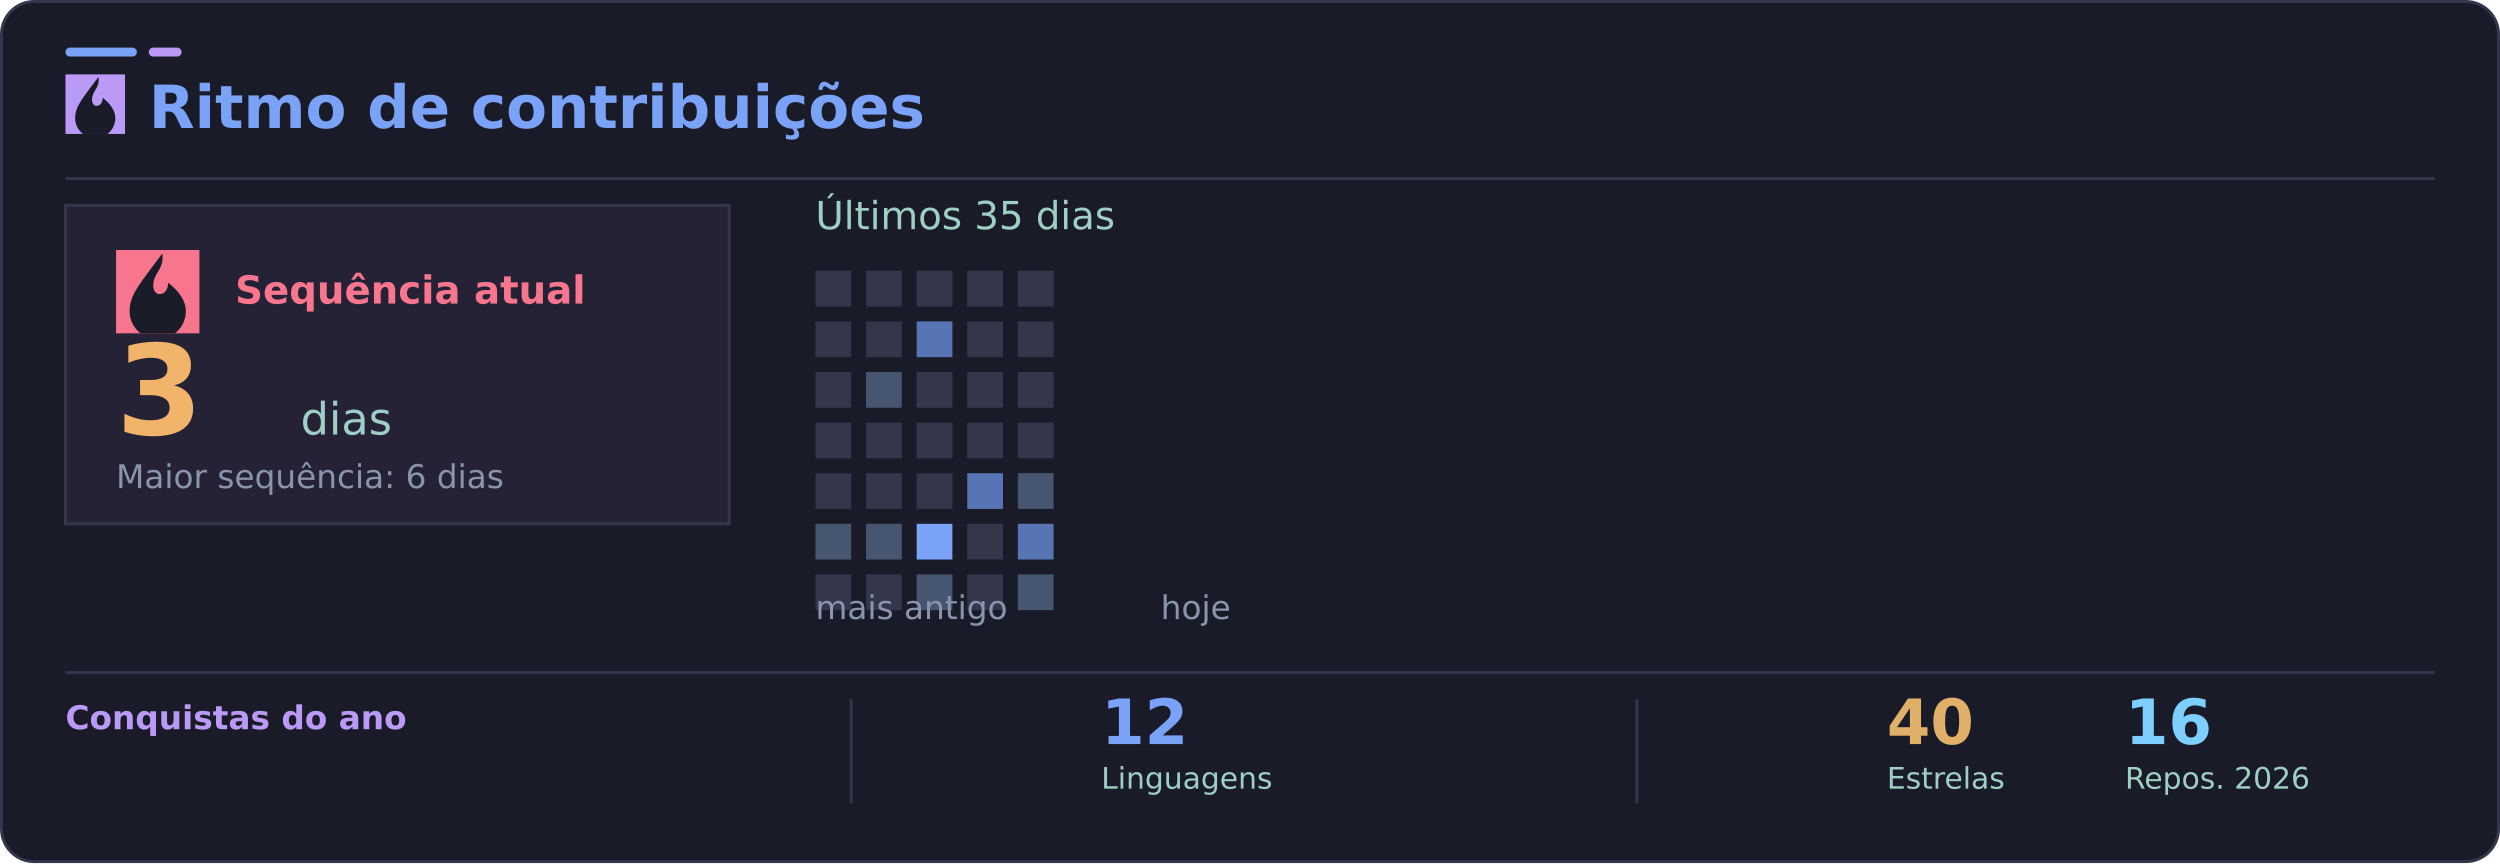
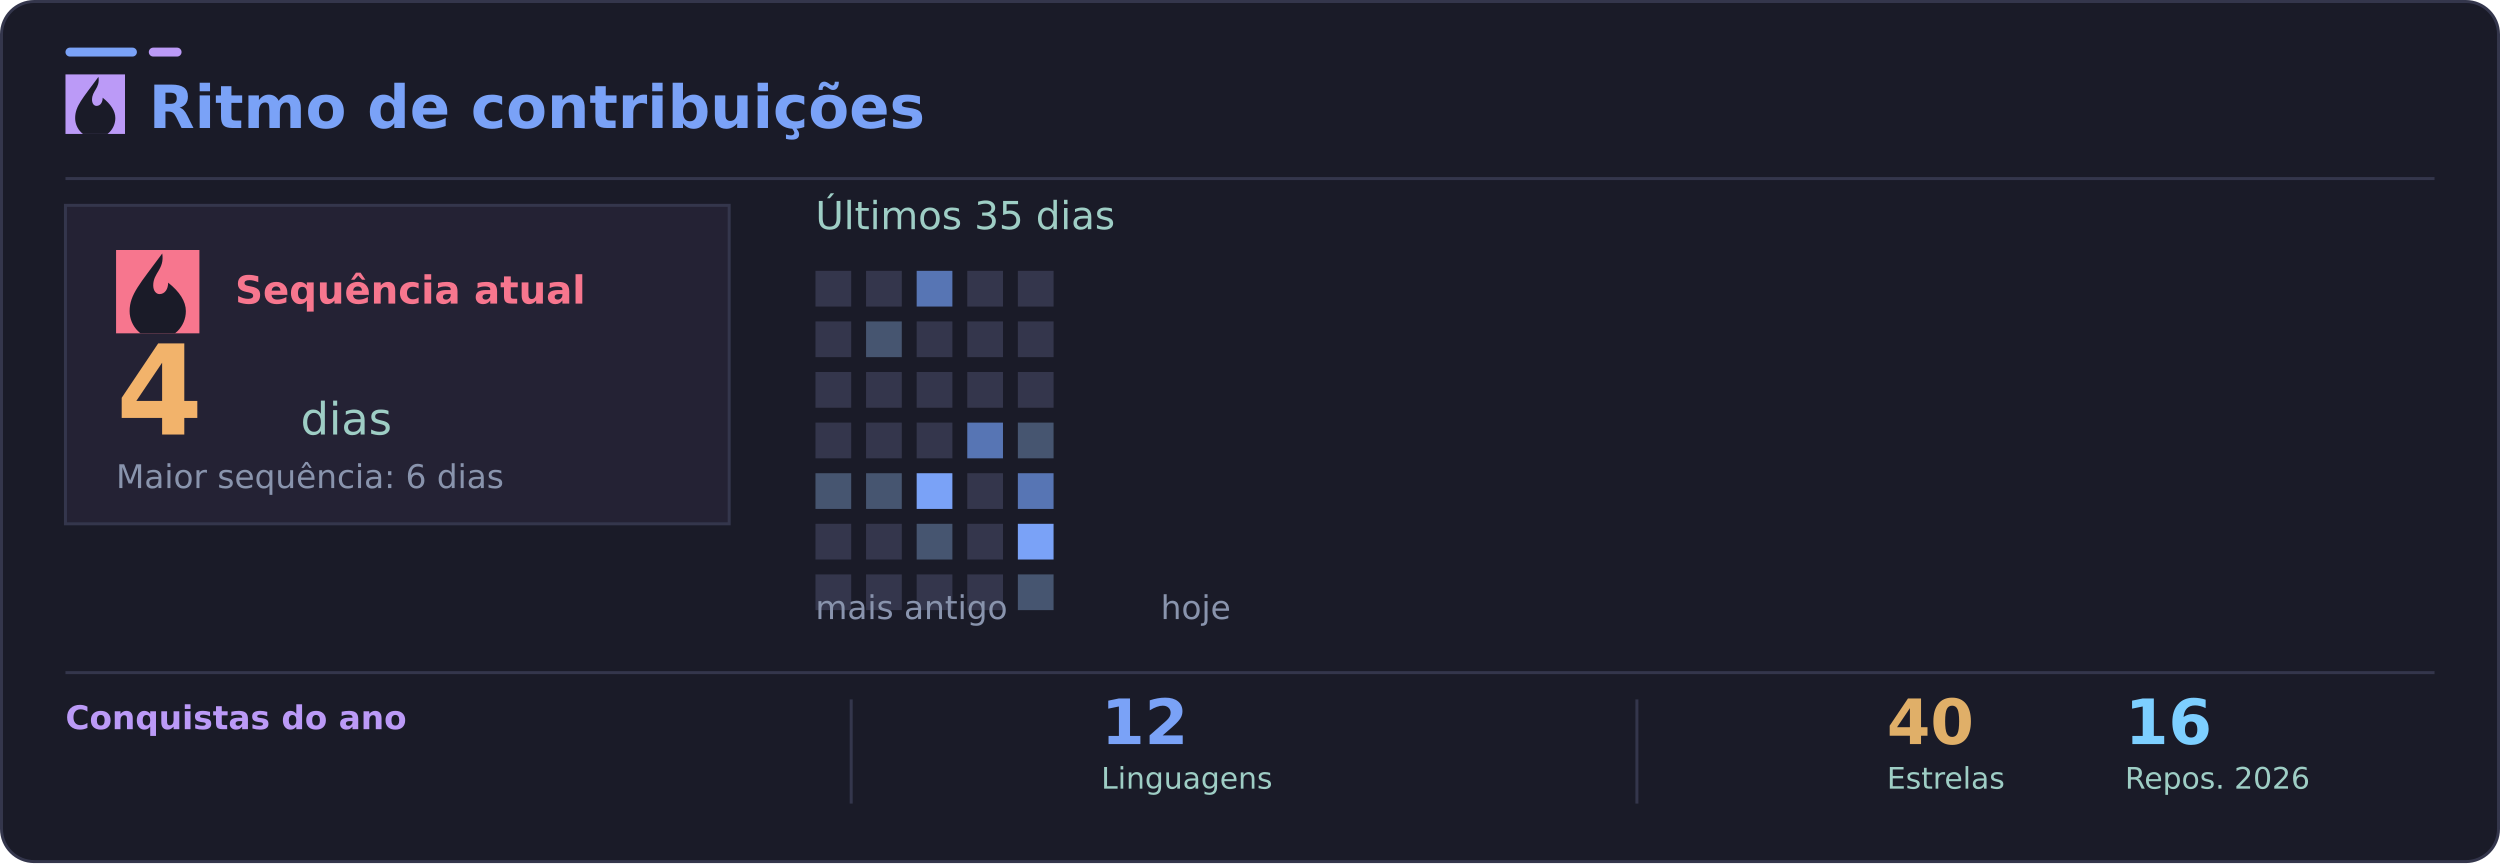
<svg xmlns="http://www.w3.org/2000/svg" width="840" height="290" viewBox="0 0 840 290" role="img" aria-labelledby="title desc">
  <rect x="0.5" y="0.5" width="839" height="289" rx="11" fill="#1a1b28" stroke="#34364c" />
  <rect x="22" y="16" width="24" height="3" rx="1.5" fill="#7aa2f7" />
  <rect x="50" y="16" width="11" height="3" rx="1.5" fill="#bb9af7" />
  <path d="M22 60H818" stroke="#34364c" />
  <g font-family="DejaVu Sans, Segoe UI, Arial, sans-serif">
    <svg x="22" y="25" width="20" height="20" viewBox="0 0 24 24" aria-hidden="true">
      <rect width="24" height="24" fill="#bb9af7" />
      <g fill="#1a1b28">
        <path d="M13.3 1c.7 4.6-2.6 5.5-2.6 9.2 0 1.5.8 2.5 1.8 2.5 1.6 0 2.5-1.5 2.5-3.3 3.3 2.6 5.1 5.4 5.1 8.2a8.1 8.1 0 0 1-16.2 0c0-4.8 3-7.9 9.4-16.6Z" />
        <path d="M12.2 14c.4 2-1.8 2.7-1.8 4.4 0 1 .7 1.8 1.6 1.8 1.3 0 2.1-.9 2.1-2.2 0-1.2-.7-2.4-1.9-4Z" fill="#1a1b28" />
      </g>
    </svg>
    <text x="50" y="43" fill="#7aa2f7" font-size="20" font-weight="700">Ritmo de contribuições</text>
    <rect x="22" y="69" width="223" height="107" fill="#242234" stroke="#34364c" />
    <svg x="39" y="84" width="28" height="28" viewBox="0 0 24 24" aria-hidden="true">
      <rect width="24" height="24" fill="#f7768e" />
      <g fill="#1a1b28">
        <path d="M13.3 1c.7 4.6-2.6 5.5-2.6 9.2 0 1.5.8 2.5 1.8 2.5 1.6 0 2.5-1.5 2.5-3.3 3.3 2.6 5.1 5.4 5.1 8.2a8.1 8.1 0 0 1-16.2 0c0-4.8 3-7.9 9.4-16.6Z" />
        <path d="M12.2 14c.4 2-1.8 2.7-1.8 4.4 0 1 .7 1.8 1.6 1.8 1.3 0 2.1-.9 2.1-2.2 0-1.2-.7-2.4-1.9-4Z" fill="#1a1b28" />
      </g>
    </svg>
    <text x="79" y="102" fill="#f7768e" font-size="13" font-weight="700">Sequência atual</text>
-     <text x="39" y="146" fill="#f2b36b" font-size="42" font-weight="800">3</text>
+     <text x="39" y="146" fill="#f2b36b" font-size="42" font-weight="800">4</text>
    <text x="101" y="146" fill="#9ecec5" font-size="15">dias</text>
    <text x="39" y="164" fill="#8994ad" font-size="11">Maior sequência: 6 dias</text>
    <text x="274" y="77" fill="#9ecec5" font-size="13">Últimos 35 dias</text>
    <rect x="274" y="91" width="12" height="12" fill="#34364c" />
    <rect x="274" y="108" width="12" height="12" fill="#34364c" />
    <rect x="274" y="125" width="12" height="12" fill="#34364c" />
    <rect x="274" y="142" width="12" height="12" fill="#34364c" />
-     <rect x="274" y="159" width="12" height="12" fill="#34364c" />
-     <rect x="274" y="176" width="12" height="12" fill="#465570" />
+     <rect x="274" y="159" width="12" height="12" fill="#465570" />
+     <rect x="274" y="176" width="12" height="12" fill="#34364c" />
    <rect x="274" y="193" width="12" height="12" fill="#34364c" />
    <rect x="291" y="91" width="12" height="12" fill="#34364c" />
-     <rect x="291" y="108" width="12" height="12" fill="#34364c" />
-     <rect x="291" y="125" width="12" height="12" fill="#465570" />
+     <rect x="291" y="108" width="12" height="12" fill="#465570" />
+     <rect x="291" y="125" width="12" height="12" fill="#34364c" />
    <rect x="291" y="142" width="12" height="12" fill="#34364c" />
-     <rect x="291" y="159" width="12" height="12" fill="#34364c" />
-     <rect x="291" y="176" width="12" height="12" fill="#465570" />
+     <rect x="291" y="159" width="12" height="12" fill="#465570" />
+     <rect x="291" y="176" width="12" height="12" fill="#34364c" />
    <rect x="291" y="193" width="12" height="12" fill="#34364c" />
-     <rect x="308" y="91" width="12" height="12" fill="#34364c" />
-     <rect x="308" y="108" width="12" height="12" fill="#5775b4" />
+     <rect x="308" y="91" width="12" height="12" fill="#5775b4" />
+     <rect x="308" y="108" width="12" height="12" fill="#34364c" />
    <rect x="308" y="125" width="12" height="12" fill="#34364c" />
    <rect x="308" y="142" width="12" height="12" fill="#34364c" />
-     <rect x="308" y="159" width="12" height="12" fill="#34364c" />
-     <rect x="308" y="176" width="12" height="12" fill="#7aa2f7" />
-     <rect x="308" y="193" width="12" height="12" fill="#465570" />
+     <rect x="308" y="159" width="12" height="12" fill="#7aa2f7" />
+     <rect x="308" y="176" width="12" height="12" fill="#465570" />
+     <rect x="308" y="193" width="12" height="12" fill="#34364c" />
    <rect x="325" y="91" width="12" height="12" fill="#34364c" />
    <rect x="325" y="108" width="12" height="12" fill="#34364c" />
    <rect x="325" y="125" width="12" height="12" fill="#34364c" />
-     <rect x="325" y="142" width="12" height="12" fill="#34364c" />
-     <rect x="325" y="159" width="12" height="12" fill="#5775b4" />
+     <rect x="325" y="142" width="12" height="12" fill="#5775b4" />
+     <rect x="325" y="159" width="12" height="12" fill="#34364c" />
    <rect x="325" y="176" width="12" height="12" fill="#34364c" />
    <rect x="325" y="193" width="12" height="12" fill="#34364c" />
    <rect x="342" y="91" width="12" height="12" fill="#34364c" />
    <rect x="342" y="108" width="12" height="12" fill="#34364c" />
    <rect x="342" y="125" width="12" height="12" fill="#34364c" />
-     <rect x="342" y="142" width="12" height="12" fill="#34364c" />
-     <rect x="342" y="159" width="12" height="12" fill="#465570" />
-     <rect x="342" y="176" width="12" height="12" fill="#5775b4" />
+     <rect x="342" y="142" width="12" height="12" fill="#465570" />
+     <rect x="342" y="159" width="12" height="12" fill="#5775b4" />
+     <rect x="342" y="176" width="12" height="12" fill="#7aa2f7" />
    <rect x="342" y="193" width="12" height="12" fill="#465570" />
    <text x="274" y="208" fill="#8994ad" font-size="11">mais antigo</text>
    <text x="390" y="208" fill="#8994ad" font-size="11">hoje</text>
    <path d="M22 226H818" stroke="#34364c" />
    <text x="22" y="245" fill="#bb9af7" font-size="11" font-weight="700">Conquistas do ano</text>
    <path d="M286 235V270M550 235V270" stroke="#34364c" />
    <text x="370" y="250" fill="#7aa2f7" font-size="21" font-weight="700">12</text>
    <text x="370" y="265" fill="#9ecec5" font-size="10">Linguagens</text>
    <text x="634" y="250" fill="#e0af68" font-size="21" font-weight="700">40</text>
    <text x="634" y="265" fill="#9ecec5" font-size="10">Estrelas</text>
    <text x="714" y="250" fill="#7dcfff" font-size="21" font-weight="700">16</text>
    <text x="714" y="265" fill="#9ecec5" font-size="10">Repos. 2026</text>
  </g>
</svg>
